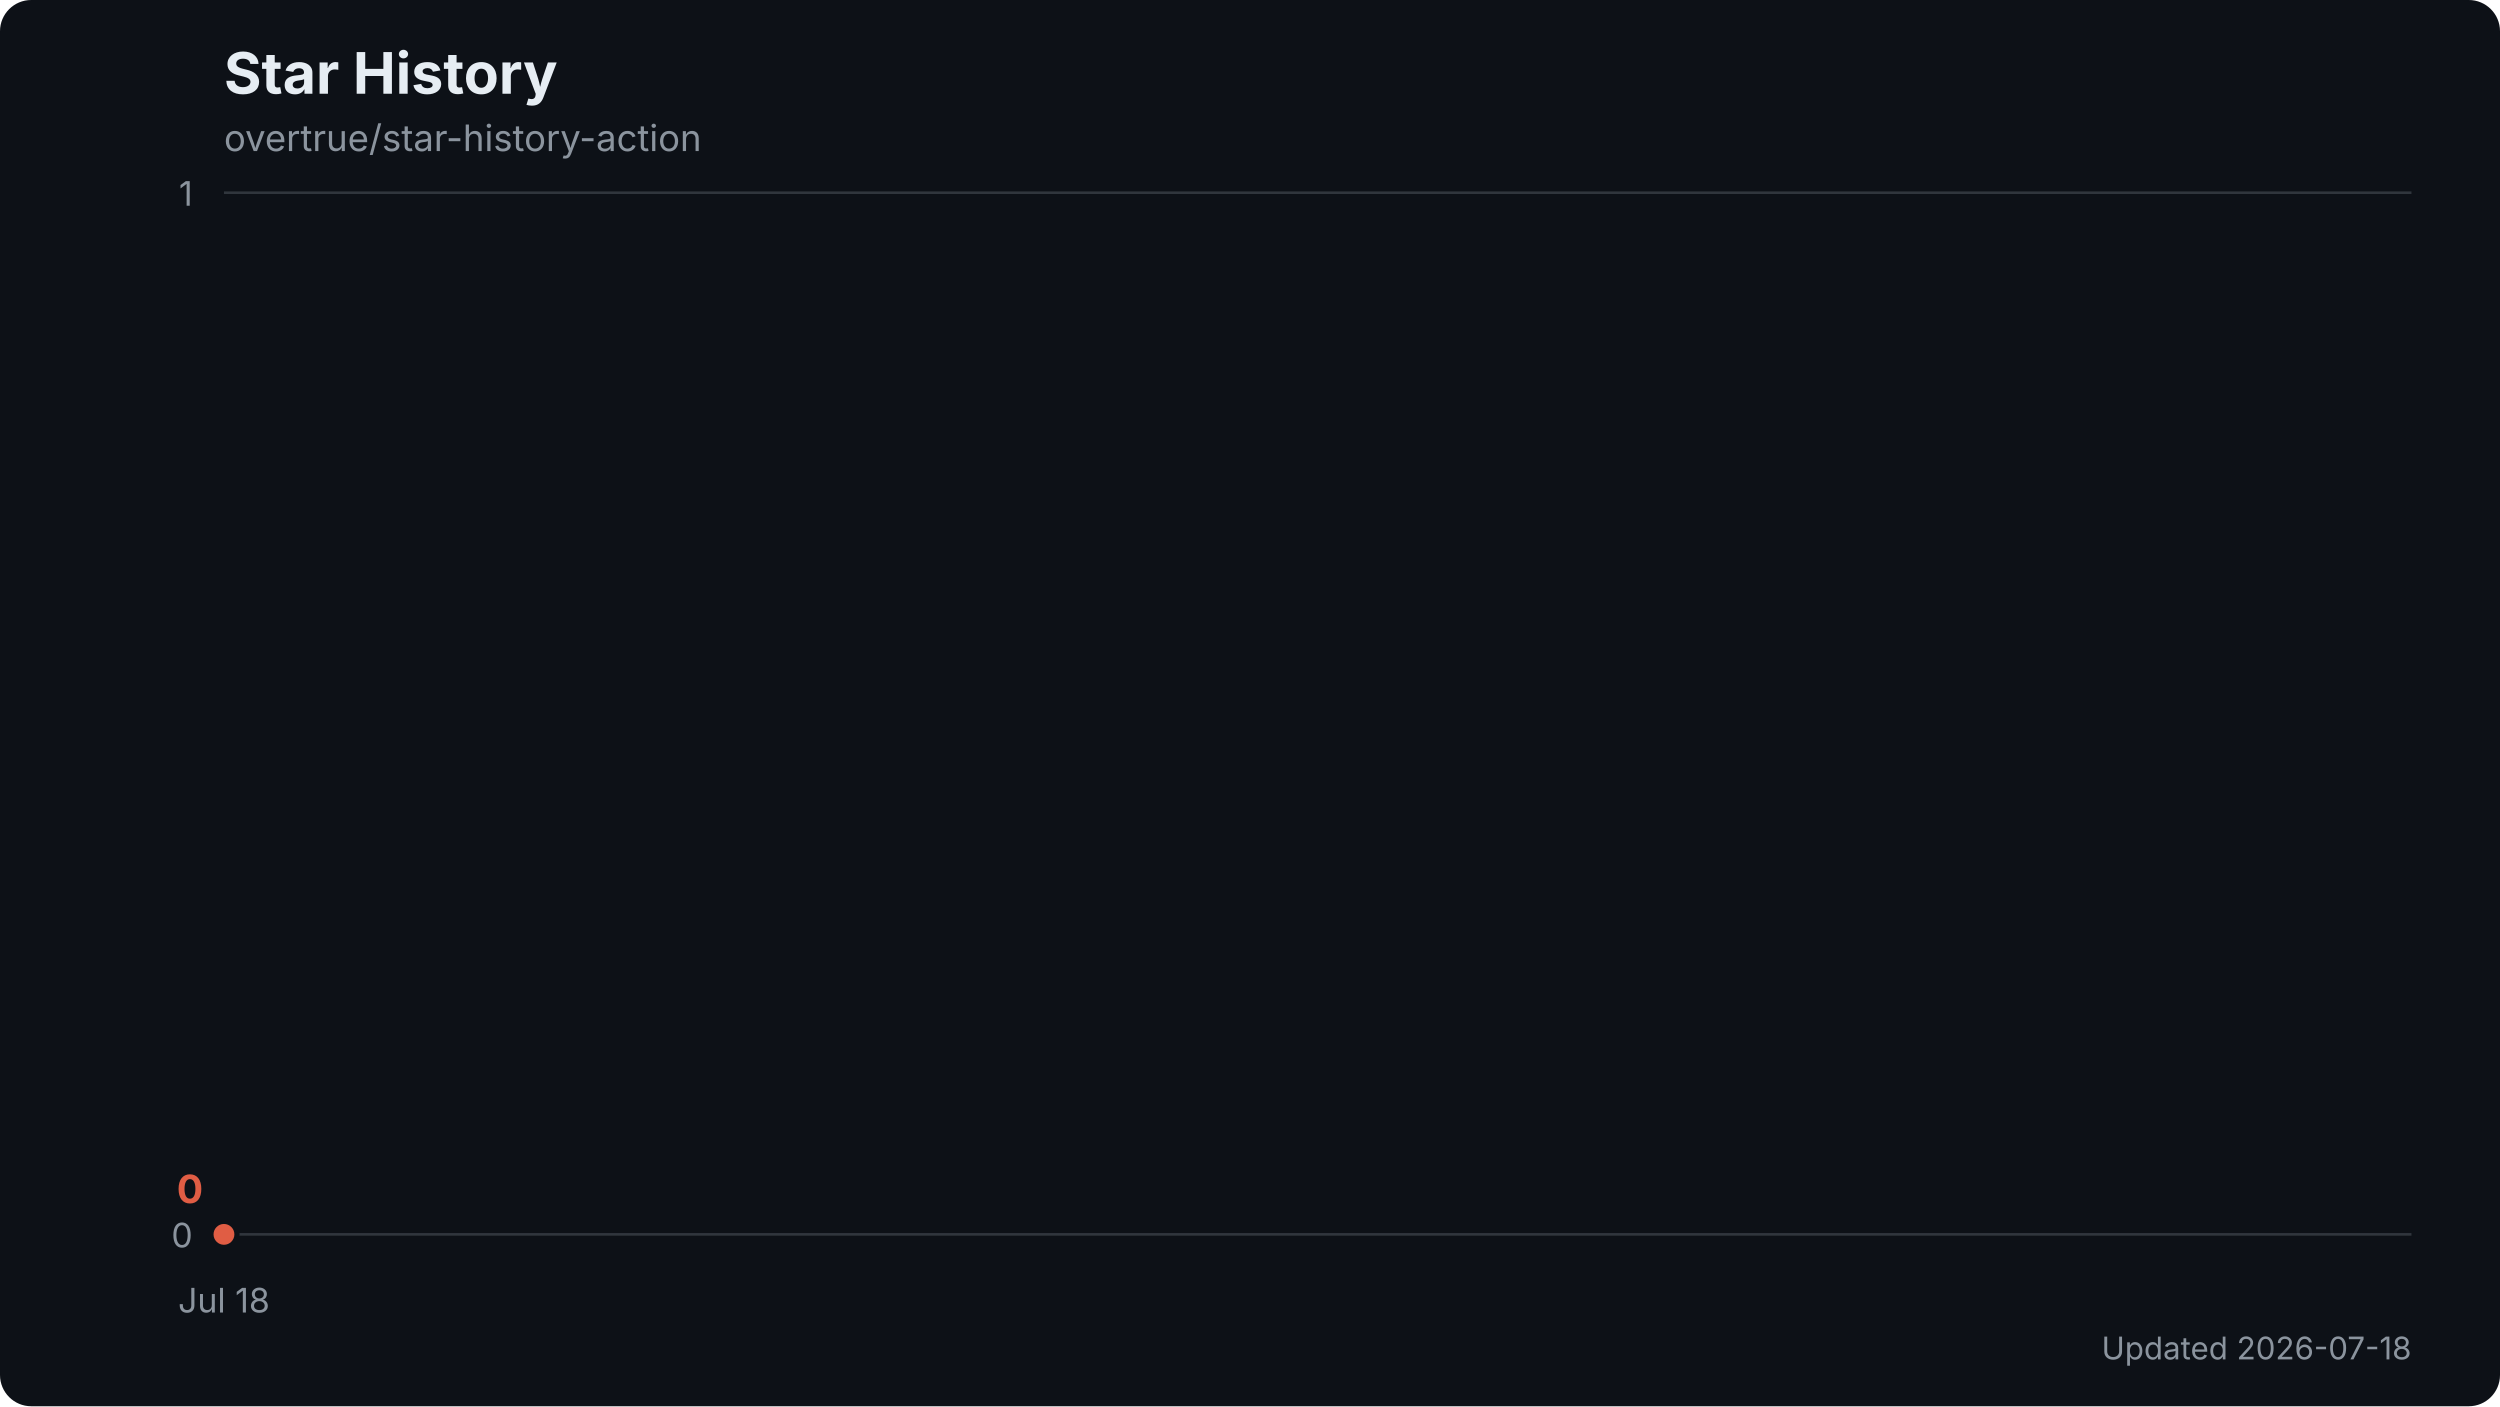
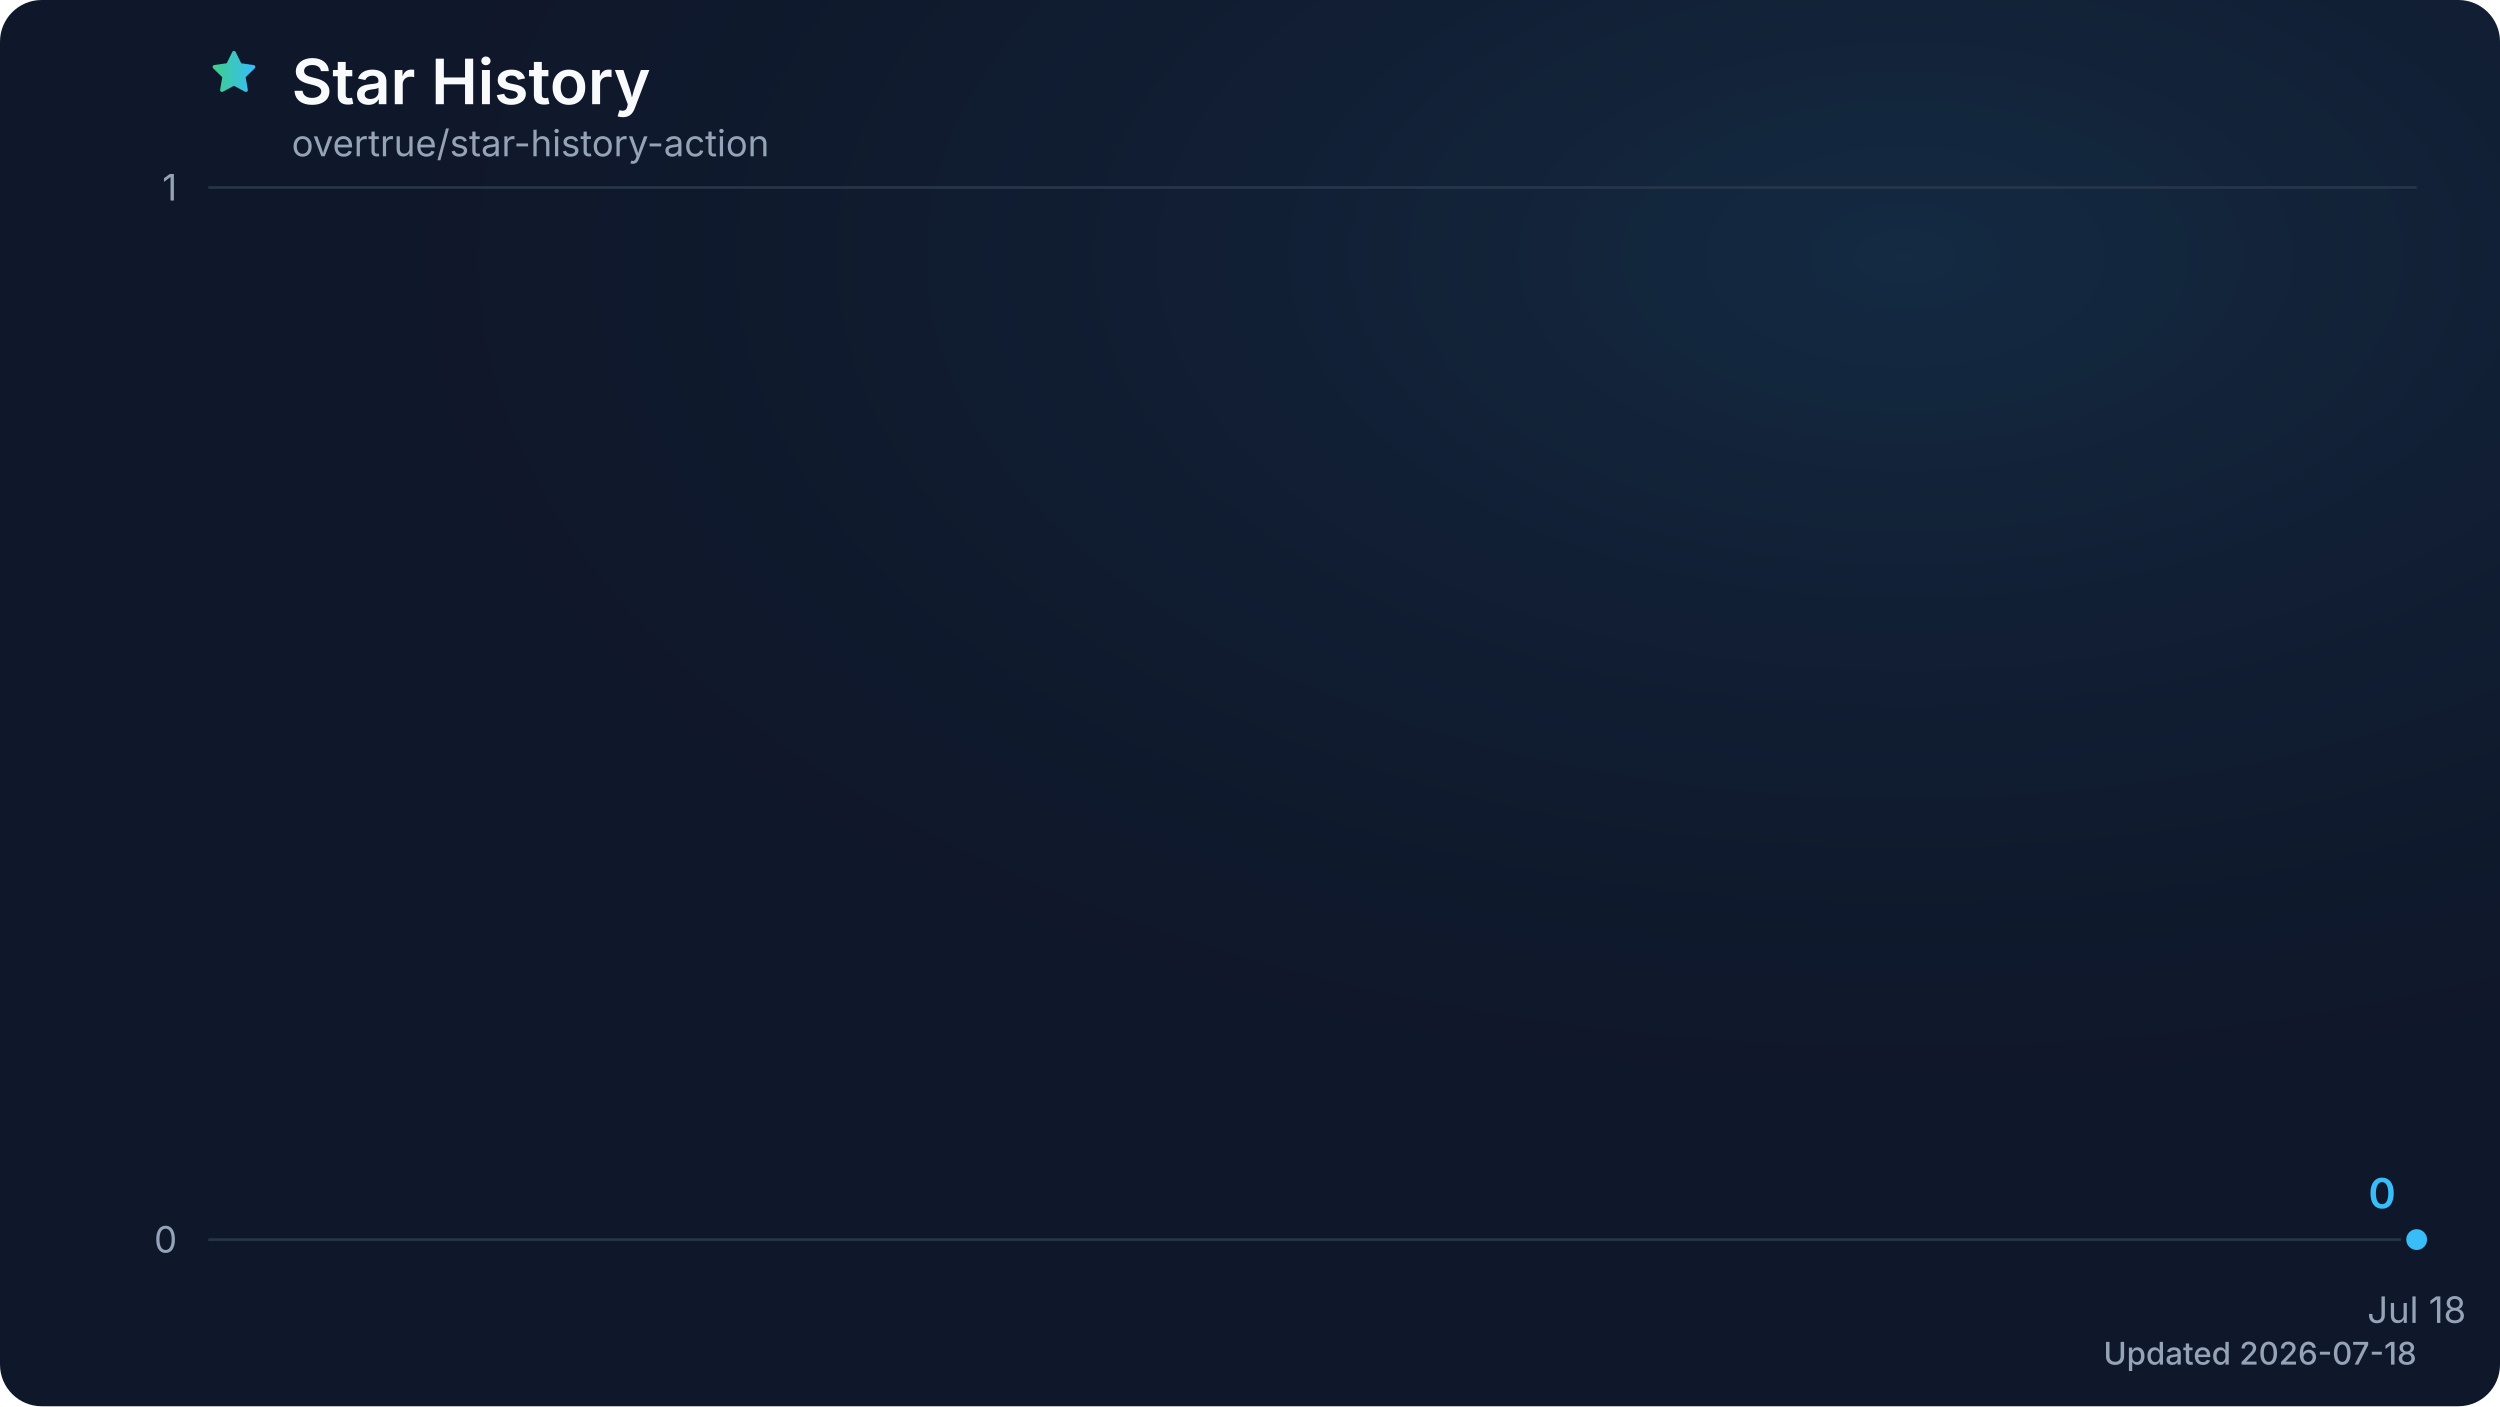
- <svg xmlns="http://www.w3.org/2000/svg" viewBox="0 0 960 540" role="img" aria-labelledby="title description">
+ <svg xmlns="http://www.w3.org/2000/svg" viewBox="0 0 960 540" role="img" aria-labelledby="title description" data-style="gradient" data-animated="true">
  <defs>
+     <linearGradient id="trend" x1="0" y1="0" x2="1" y2="0">
+       <stop offset="0%" stop-color="#3ecf8e" />
+       <stop offset="100%" stop-color="#38bdf8" />
+     </linearGradient>
    <linearGradient id="area" x1="0" y1="0" x2="0" y2="1">
-       <stop offset="0%" stop-color="#e05d44" stop-opacity="0.30" />
-       <stop offset="100%" stop-color="#e05d44" stop-opacity="0.03" />
+       <stop offset="0%" stop-color="#3ecf8e" stop-opacity="0.28" />
+       <stop offset="60%" stop-color="#38bdf8" stop-opacity="0.10" />
+       <stop offset="100%" stop-color="#38bdf8" stop-opacity="0.02" />
    </linearGradient>
+     <radialGradient id="surface-glow" cx="76%" cy="18%" r="72%">
+       <stop offset="0%" stop-color="#38bdf8" stop-opacity="0.12" />
+       <stop offset="100%" stop-color="#0f172a" stop-opacity="0" />
+     </radialGradient>
+     <filter id="trend-glow" x="-20%" y="-20%" width="140%" height="140%">
+       <feGaussianBlur stdDeviation="7" />
+     </filter>
  </defs>
-   <rect width="960" height="540" fill="#0d1117" rx="12" />
-   <text x="86" y="36" fill="#e6edf3" font-family="-apple-system, BlinkMacSystemFont, 'Segoe UI', sans-serif" font-size="22" font-weight="650">Star History</text>
-   <text x="86" y="58" fill="#8b949e" font-family="-apple-system, BlinkMacSystemFont, 'Segoe UI', sans-serif" font-size="14">overtrue/star-history-action</text>
-   <line x1="86" y1="474.0" x2="926" y2="474.0" stroke="#30363d" stroke-width="1" />
-   <text x="74" y="479.0" fill="#8b949e" font-family="-apple-system, BlinkMacSystemFont, 'Segoe UI', sans-serif" font-size="13" text-anchor="end">0</text>
-   <line x1="86" y1="74.0" x2="926" y2="74.0" stroke="#30363d" stroke-width="1" />
-   <text x="74" y="79.0" fill="#8b949e" font-family="-apple-system, BlinkMacSystemFont, 'Segoe UI', sans-serif" font-size="13" text-anchor="end">1</text>
-   <text x="86.0" y="504" fill="#8b949e" font-family="-apple-system, BlinkMacSystemFont, 'Segoe UI', sans-serif" font-size="13" text-anchor="middle">Jul 18</text>
-   <path d="M 86.0 474.0 L 86.0 474.0 L 86.0 474.0 Z" fill="url(#area)" />
-   <path d="M 86.0 474.0" fill="none" stroke="#e05d44" stroke-width="3" stroke-linecap="round" stroke-linejoin="round" />
-   <circle cx="86.0" cy="474.0" r="5" fill="#e05d44" stroke="#0d1117" stroke-width="2" />
-   <text x="78.0" y="462.0" fill="#e05d44" font-family="-apple-system, BlinkMacSystemFont, 'Segoe UI', sans-serif" font-size="15" font-weight="650" text-anchor="end">0</text>
-   <text x="926" y="522" fill="#8b949e" font-family="-apple-system, BlinkMacSystemFont, 'Segoe UI', sans-serif" font-size="12" text-anchor="end">Updated 2026-07-18</text>
+   <style>
+ .trend-enter{transform-box:fill-box;transform-origin:center;animation:trend-enter 480ms cubic-bezier(0.16,1,0.3,1)}
+ .marker-enter{transform-box:fill-box;transform-origin:center;animation:marker-enter 300ms cubic-bezier(0.16,1,0.3,1)}
+ @keyframes trend-enter{from{opacity:.4;transform:translateY(8px)}to{opacity:1;transform:translateY(0)}}
+ @keyframes marker-enter{from{opacity:.6;transform:scale(.82)}to{opacity:1;transform:scale(1)}}
+ @media (prefers-reduced-motion:reduce){.trend-enter,.marker-enter{animation:none!important}}
+ </style>
+   <rect width="960" height="540" fill="#0f172a" rx="16" />
+   <rect width="960" height="540" fill="url(#surface-glow)" rx="16" />
+   <path d="M12 2.8l2.8 5.7 6.3.9-4.6 4.5 1.1 6.3-5.6-3-5.6 3 1.1-6.3-4.6-4.5 6.3-.9L12 2.8Z" transform="translate(80 18) scale(.82)" fill="url(#trend)" stroke="url(#trend)" stroke-width="1.8" stroke-linejoin="round" aria-hidden="true" />
+   <text x="112" y="40" fill="#f8fafc" font-family="ui-sans-serif, system-ui, -apple-system, BlinkMacSystemFont, 'Segoe UI', sans-serif" font-size="24" font-weight="600">Star History</text>
+   <text x="112" y="60" fill="#94a3b8" font-family="ui-sans-serif, system-ui, -apple-system, BlinkMacSystemFont, 'Segoe UI', sans-serif" font-size="14">overtrue/star-history-action</text>
+   <line x1="80" y1="476.0" x2="928" y2="476.0" stroke="#27364a" stroke-width="1" />
+   <text x="68" y="481.0" fill="#94a3b8" font-family="ui-sans-serif, system-ui, -apple-system, BlinkMacSystemFont, 'Segoe UI', sans-serif" font-size="14" text-anchor="end">0</text>
+   <line x1="80" y1="72.0" x2="928" y2="72.0" stroke="#27364a" stroke-width="1" />
+   <text x="68" y="77.0" fill="#94a3b8" font-family="ui-sans-serif, system-ui, -apple-system, BlinkMacSystemFont, 'Segoe UI', sans-serif" font-size="14" text-anchor="end">1</text>
+   <text x="928.0" y="508" fill="#94a3b8" font-family="ui-sans-serif, system-ui, -apple-system, BlinkMacSystemFont, 'Segoe UI', sans-serif" font-size="14" text-anchor="middle">Jul 18</text>
+   <g class="trend-enter">
+     <path d="M 928.0 476.0 L 928.0 476.0 L 928.0 476.0 Z" fill="url(#area)" />
+     <path d="M 928.0 476.0" fill="none" stroke="url(#trend)" stroke-width="12" stroke-linecap="round" stroke-linejoin="round" opacity="0.18" filter="url(#trend-glow)" />
+     <path d="M 928.0 476.0" fill="none" stroke="url(#trend)" stroke-width="3" stroke-linecap="round" stroke-linejoin="round" />
+   </g>
+   <g class="marker-enter">
+     <circle cx="928.0" cy="476.0" r="5" fill="#38bdf8" stroke="#0f172a" stroke-width="2" />
+     <text x="920.0" y="464.0" fill="#38bdf8" font-family="ui-sans-serif, system-ui, -apple-system, BlinkMacSystemFont, 'Segoe UI', sans-serif" font-size="16" font-weight="600" text-anchor="end">0</text>
+   </g>
+   <text x="928" y="524" fill="#94a3b8" font-family="ui-sans-serif, system-ui, -apple-system, BlinkMacSystemFont, 'Segoe UI', sans-serif" font-size="12" font-weight="500" text-anchor="end">Updated 2026-07-18</text>
</svg>
